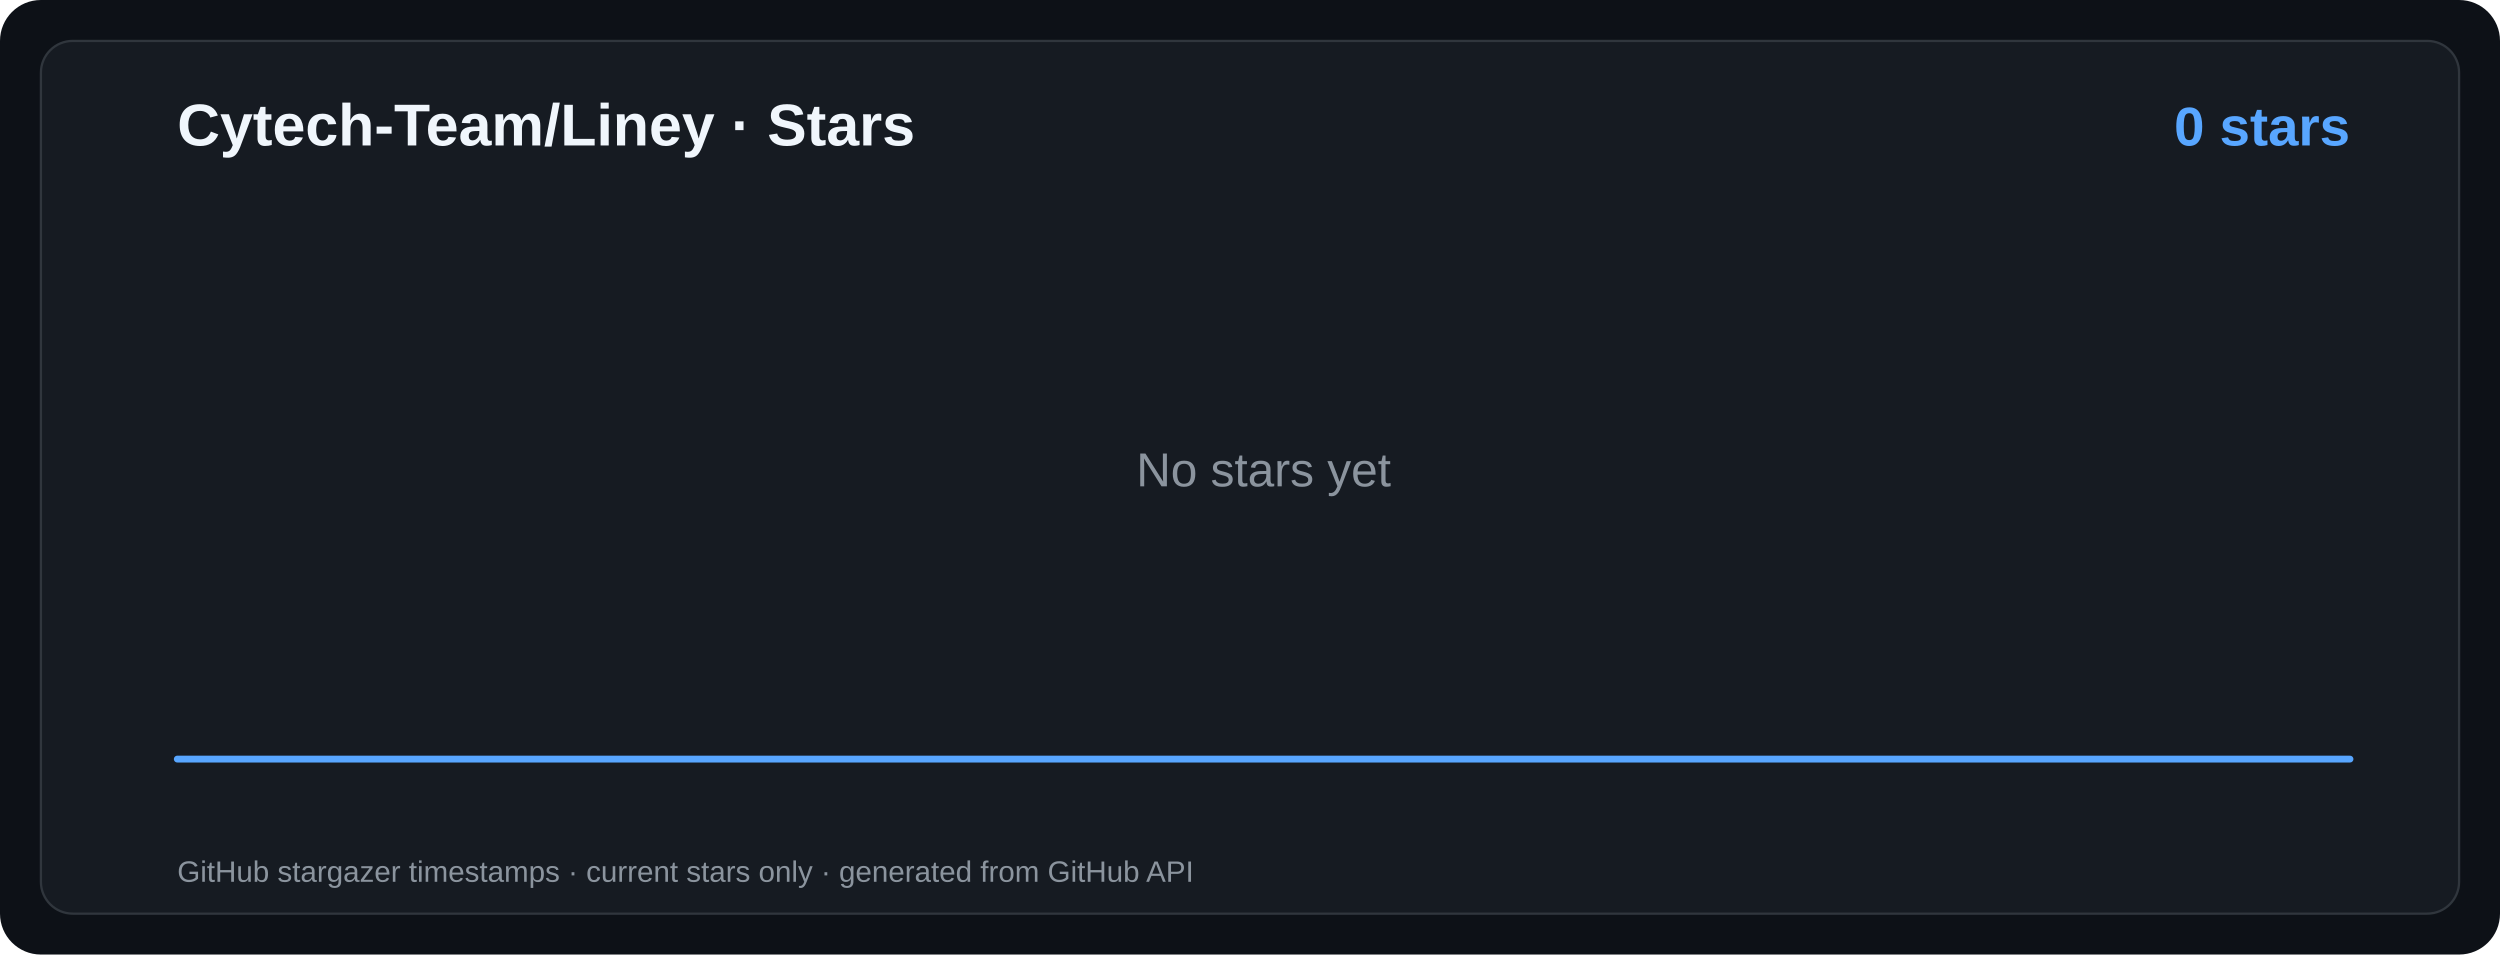
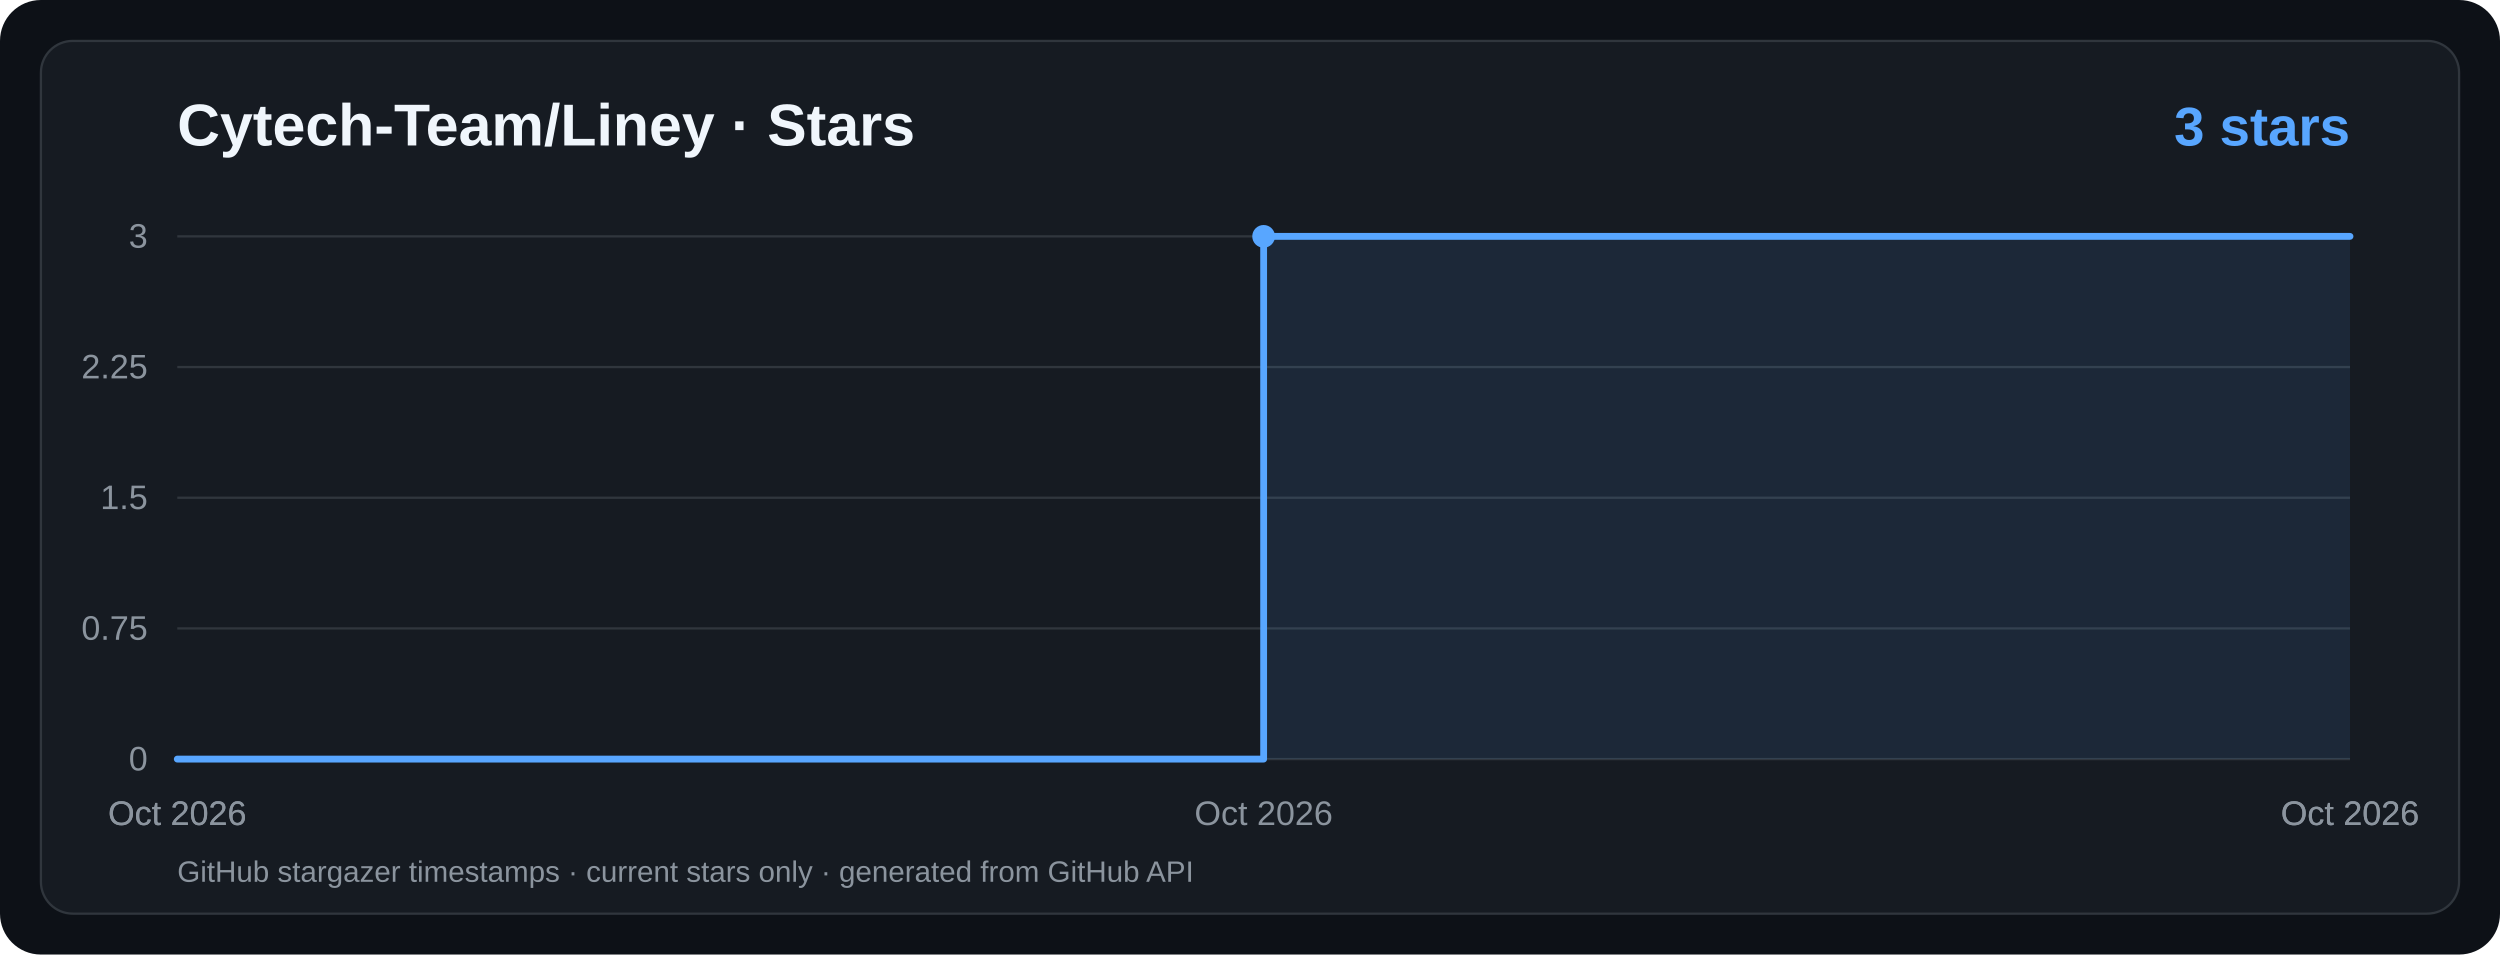
<svg xmlns="http://www.w3.org/2000/svg" viewBox="0 0 1100 420" width="1100" height="420" role="img" aria-label="Cytech-Team/Liney · Star History">
  <rect width="1100" height="420" rx="18" fill="#0d1117" />
  <rect x="18" y="18" width="1064" height="384" rx="14" fill="#161b22" stroke="#30363d" />
  <g font-family="ui-sans-serif,system-ui,-apple-system,Segoe UI,Arial,sans-serif">
    <text x="78" y="64" fill="#f0f6fc" font-size="26" font-weight="700">Cytech-Team/Liney · Stars</text>
-     <text x="1034" y="64" text-anchor="end" fill="#58a6ff" font-size="24" font-weight="700">0 stars</text>
-     <path d="M 78.0,334.0 L 1034.0,334.0 L 1034,334 L 78,334 Z" fill="#58a6ff" fill-opacity="0.10" />
-     <path d="M 78.0,334.0 L 1034.0,334.0" fill="none" stroke="#58a6ff" stroke-width="3" stroke-linecap="round" stroke-linejoin="round" />
-     <text x="556" y="214" text-anchor="middle" fill="#8b949e" font-size="21">No stars yet</text>
+     <text x="1034" y="64" text-anchor="end" fill="#58a6ff" font-size="24" font-weight="700">3 stars</text>
+     <line x1="78" y1="334.0" x2="1034" y2="334.0" stroke="#30363d" stroke-width="1" />
+     <text x="65" y="339.0" text-anchor="end" fill="#8b949e" font-size="15">0</text>
+     <line x1="78" y1="276.5" x2="1034" y2="276.5" stroke="#30363d" stroke-width="1" />
+     <text x="65" y="281.5" text-anchor="end" fill="#8b949e" font-size="15">0.75</text>
+     <line x1="78" y1="219.0" x2="1034" y2="219.0" stroke="#30363d" stroke-width="1" />
+     <text x="65" y="224.0" text-anchor="end" fill="#8b949e" font-size="15">1.5</text>
+     <line x1="78" y1="161.5" x2="1034" y2="161.5" stroke="#30363d" stroke-width="1" />
+     <text x="65" y="166.5" text-anchor="end" fill="#8b949e" font-size="15">2.25</text>
+     <line x1="78" y1="104.0" x2="1034" y2="104.0" stroke="#30363d" stroke-width="1" />
+     <text x="65" y="109.0" text-anchor="end" fill="#8b949e" font-size="15">3</text>
+     <text x="78.0" y="363" text-anchor="middle" fill="#8b949e" font-size="15">Oct 2026</text>
+     <text x="78.0" y="363" text-anchor="middle" fill="#8b949e" font-size="15">Oct 2026</text>
+     <text x="556.0" y="363" text-anchor="middle" fill="#8b949e" font-size="15">Oct 2026</text>
+     <text x="1034.0" y="363" text-anchor="middle" fill="#8b949e" font-size="15">Oct 2026</text>
+     <text x="1034.0" y="363" text-anchor="middle" fill="#8b949e" font-size="15">Oct 2026</text>
+     <path d="M 78.0,334.0 L 556.0,334.0 L 556.0,104.0 L 1034.0,104.0 L 1034,334 L 78,334 Z" fill="#58a6ff" fill-opacity="0.10" />
+     <path d="M 78.0,334.0 L 556.0,334.0 L 556.0,104.0 L 1034.0,104.0" fill="none" stroke="#58a6ff" stroke-width="3" stroke-linecap="round" stroke-linejoin="round" />
+     <circle cx="556.0" cy="104.0" r="5" fill="#58a6ff" />
    <text x="78" y="388" fill="#8b949e" font-size="13">GitHub stargazer timestamps · current stars only · generated from GitHub API</text>
  </g>
</svg>
